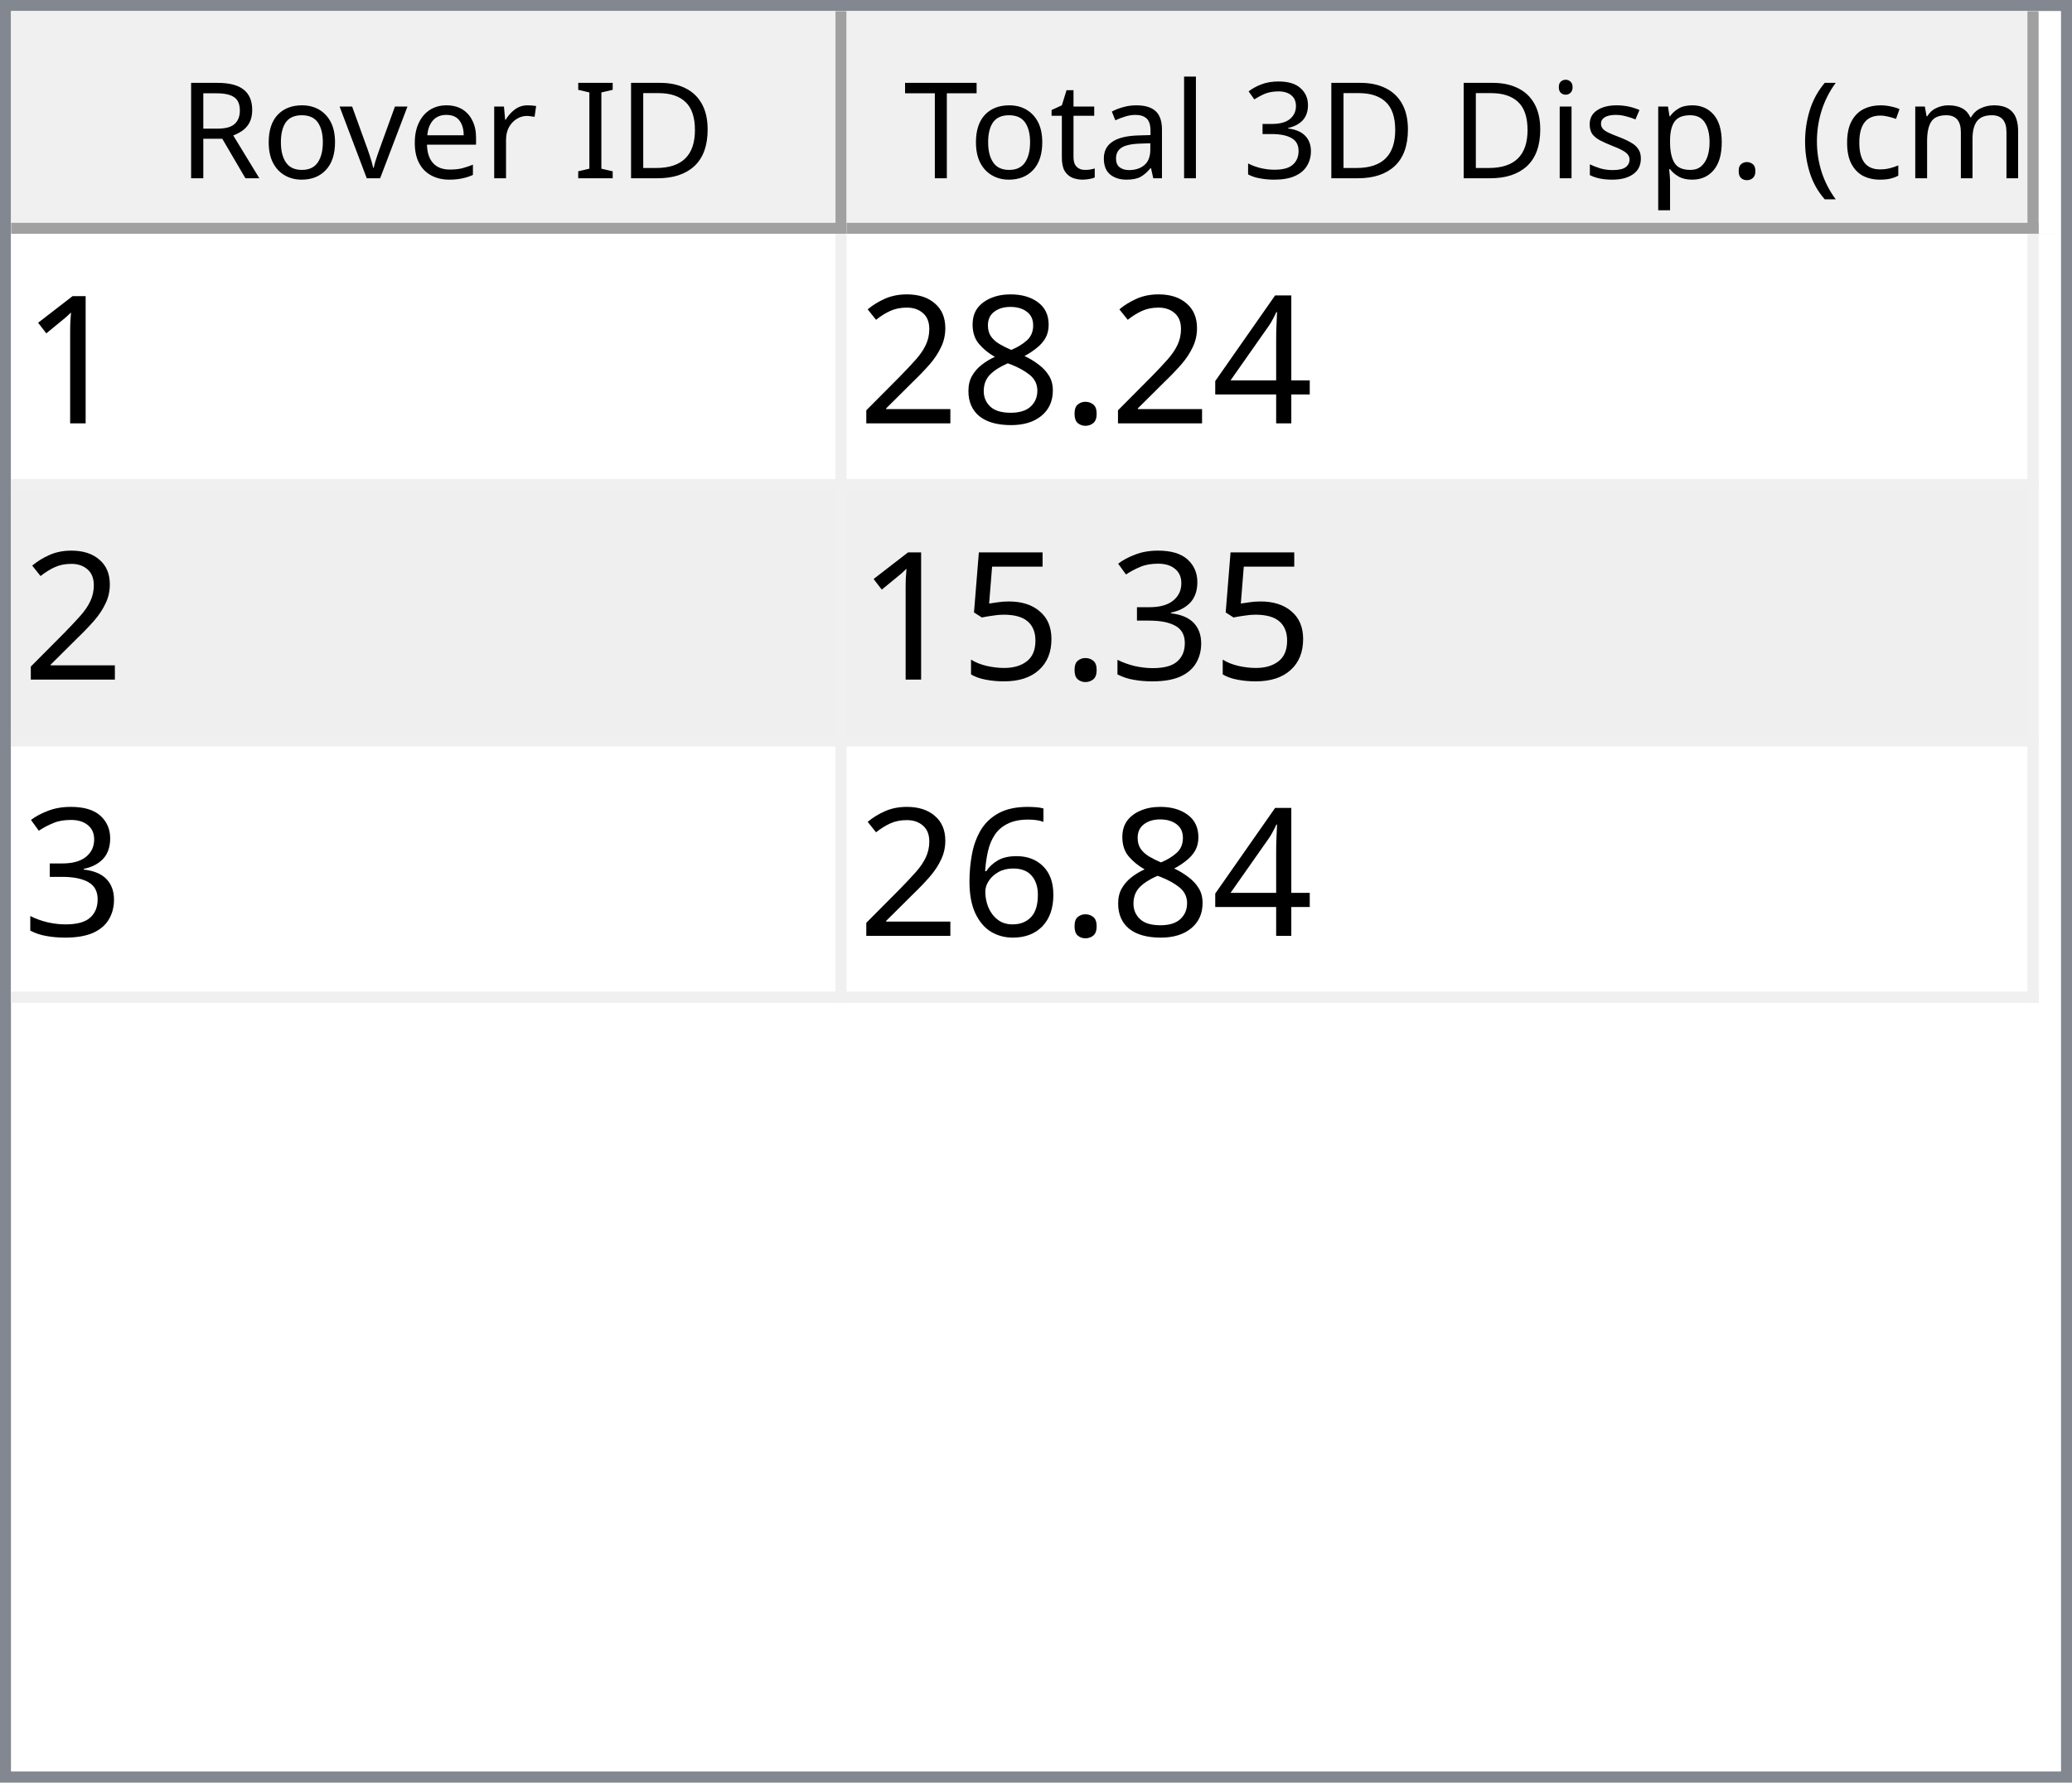
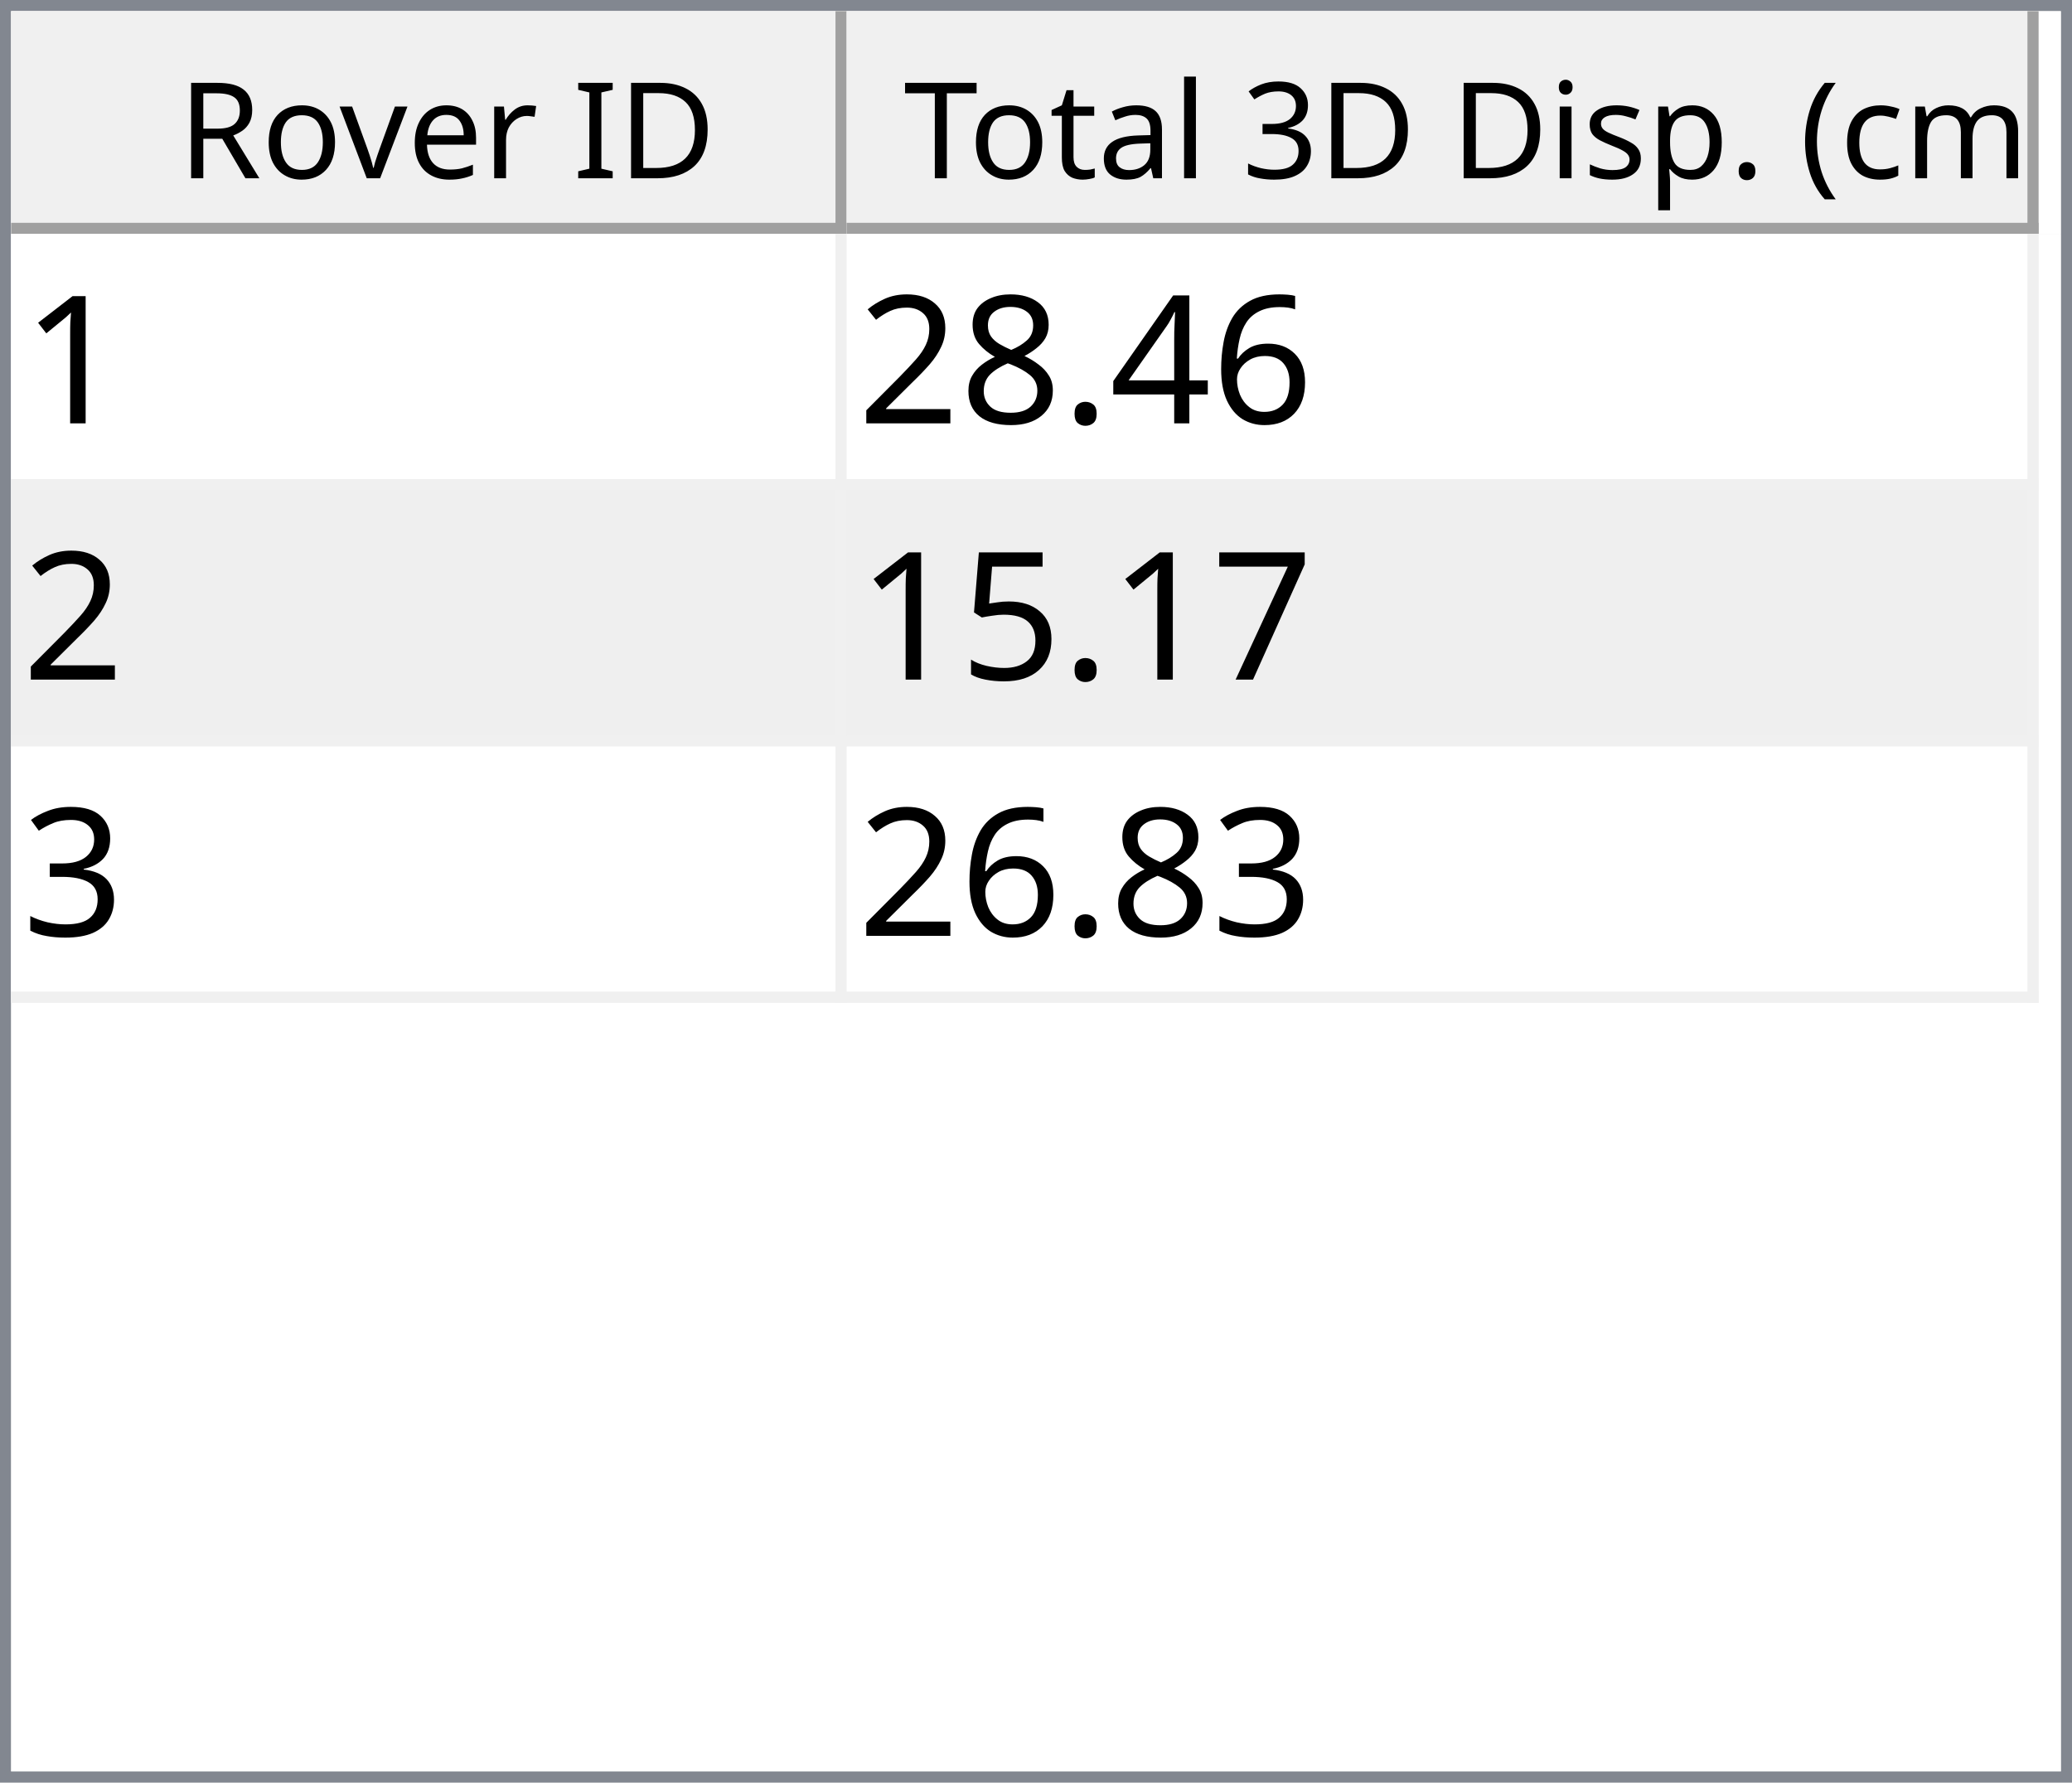
<svg xmlns="http://www.w3.org/2000/svg" style="fill-opacity:1; color-rendering:auto; color-interpolation:auto; text-rendering:auto; stroke:black; stroke-linecap:square; stroke-miterlimit:10; shape-rendering:auto; stroke-opacity:1; fill:black; stroke-dasharray:none; font-weight:normal; stroke-width:1; font-family:'Dialog'; font-style:normal; stroke-linejoin:miter; font-size:12px; stroke-dashoffset:0; image-rendering:auto;" width="186" height="160">
  <defs id="genericDefs" />
  <g>
    <defs id="defs1">
      <clipPath clipPathUnits="userSpaceOnUse" id="clipPath1">
        <path d="M0 0 L186 0 L186 160 L0 160 L0 0 Z" />
      </clipPath>
      <clipPath clipPathUnits="userSpaceOnUse" id="clipPath2">
        <path d="M0 0 L0 160 L186 160 L186 0 Z" />
      </clipPath>
      <clipPath clipPathUnits="userSpaceOnUse" id="clipPath3">
        <path d="M0 0 L0 20 L184 20 L184 0 Z" />
      </clipPath>
      <clipPath clipPathUnits="userSpaceOnUse" id="clipPath4">
        <path d="M0 0 L0 20 L75 20 L75 0 Z" />
      </clipPath>
      <clipPath clipPathUnits="userSpaceOnUse" id="clipPath5">
        <path d="M1 1 L1 19 L74 19 L74 1 Z" />
      </clipPath>
      <clipPath clipPathUnits="userSpaceOnUse" id="clipPath6">
        <path d="M0 0 L0 18 L73 18 L73 0 Z" />
      </clipPath>
      <clipPath clipPathUnits="userSpaceOnUse" id="clipPath7">
        <path d="M-0.5 -0.5 L-0.5 19.5 L74.5 19.5 L74.5 -0.5 Z" />
      </clipPath>
      <clipPath clipPathUnits="userSpaceOnUse" id="clipPath8">
        <path d="M0 0 L0 20 L107 20 L107 0 Z" />
      </clipPath>
      <clipPath clipPathUnits="userSpaceOnUse" id="clipPath9">
        <path d="M1 1 L1 19 L106 19 L106 1 Z" />
      </clipPath>
      <clipPath clipPathUnits="userSpaceOnUse" id="clipPath10">
        <path d="M0 0 L0 18 L105 18 L105 0 Z" />
      </clipPath>
      <clipPath clipPathUnits="userSpaceOnUse" id="clipPath11">
        <path d="M-0.5 -0.5 L-0.5 19.5 L106.5 19.5 L106.5 -0.5 Z" />
      </clipPath>
      <clipPath clipPathUnits="userSpaceOnUse" id="clipPath12">
        <path d="M0 0 L0 138 L184 138 L184 0 Z" />
      </clipPath>
      <clipPath clipPathUnits="userSpaceOnUse" id="clipPath13">
        <path d="M0 0 L0 69 L182 69 L182 0 Z" />
      </clipPath>
      <clipPath clipPathUnits="userSpaceOnUse" id="clipPath14">
        <path d="M-0.5 -0.5 L-0.5 68.5 L181.5 68.5 L181.5 -0.5 Z" />
      </clipPath>
      <clipPath clipPathUnits="userSpaceOnUse" id="clipPath15">
        <path d="M0 0 L0 22 L74 22 L74 0 Z" />
      </clipPath>
      <clipPath clipPathUnits="userSpaceOnUse" id="clipPath16">
        <path d="M0 0 L0 22 L106 22 L106 0 Z" />
      </clipPath>
      <font horiz-adv-x="64.551" id="font1">
        <font-face ascent="107.91" descent="25.098" units-per-em="100" style="font-style:normal; font-family:Segoe UI; font-weight:normal;" />
        <missing-glyph horiz-adv-x="64.551" d="M8.109 0 L8.109 68.266 L56.453 68.266 L56.453 0 L8.109 0 ZM15.328 7.234 L49.219 7.234 L49.219 61.031 L15.328 61.031 L15.328 7.234 Z" />
        <glyph unicode="D" horiz-adv-x="70.117" d="M9.188 0 L9.188 70.016 L28.516 70.016 Q65.531 70.016 65.531 35.891 Q65.531 19.672 55.25 9.836 Q44.969 0 27.734 0 L9.188 0 ZM17.391 62.594 L17.391 7.422 L27.828 7.422 Q41.609 7.422 49.273 14.797 Q56.938 22.172 56.938 35.688 Q56.938 62.594 28.328 62.594 L17.391 62.594 Z" />
        <glyph unicode="I" horiz-adv-x="26.611" d="M17.391 0 L9.188 0 L9.188 70.016 L17.391 70.016 L17.391 0 Z" />
        <glyph unicode=" " horiz-adv-x="27.393" d="" />
        <glyph unicode="r" horiz-adv-x="34.766" d="M34.188 41.891 Q32.078 43.5 28.125 43.5 Q23 43.5 19.555 38.672 Q16.109 33.844 16.109 25.484 L16.109 0 L8.109 0 L8.109 50 L16.109 50 L16.109 39.703 L16.312 39.703 Q18.016 44.969 21.531 47.922 Q25.047 50.875 29.391 50.875 Q32.516 50.875 34.188 50.203 L34.188 41.891 Z" />
        <glyph unicode="e" horiz-adv-x="52.295" d="M48.297 23 L12.984 23 Q13.188 14.656 17.484 10.109 Q21.781 5.562 29.297 5.562 Q37.75 5.562 44.828 11.141 L44.828 3.609 Q38.234 -1.172 27.391 -1.172 Q16.797 -1.172 10.742 5.641 Q4.688 12.453 4.688 24.812 Q4.688 36.469 11.305 43.82 Q17.922 51.172 27.734 51.172 Q37.547 51.172 42.922 44.828 Q48.297 38.484 48.297 27.203 L48.297 23 ZM40.094 29.781 Q40.047 36.719 36.75 40.578 Q33.453 44.438 27.594 44.438 Q21.922 44.438 17.969 40.383 Q14.016 36.328 13.094 29.781 L40.094 29.781 Z" />
        <glyph unicode="v" horiz-adv-x="47.9" d="M47.406 50 L27.484 0 L19.625 0 L0.688 50 L9.469 50 L22.172 13.672 Q23.578 9.672 23.922 6.688 L24.125 6.688 Q24.609 10.453 25.688 13.484 L38.969 50 L47.406 50 Z" />
        <glyph unicode="o" horiz-adv-x="58.594" d="M29 -1.172 Q17.922 -1.172 11.305 5.836 Q4.688 12.844 4.688 24.422 Q4.688 37.016 11.57 44.094 Q18.453 51.172 30.172 51.172 Q41.359 51.172 47.633 44.289 Q53.906 37.406 53.906 25.203 Q53.906 13.234 47.141 6.031 Q40.375 -1.172 29 -1.172 ZM29.594 44.438 Q21.875 44.438 17.383 39.188 Q12.891 33.938 12.891 24.703 Q12.891 15.828 17.43 10.695 Q21.969 5.562 29.594 5.562 Q37.359 5.562 41.531 10.594 Q45.703 15.625 45.703 24.906 Q45.703 34.281 41.531 39.359 Q37.359 44.438 29.594 44.438 Z" />
        <glyph unicode="R" horiz-adv-x="59.814" d="M59.375 0 L49.609 0 L37.891 19.625 Q36.281 22.359 34.766 24.289 Q33.25 26.219 31.664 27.438 Q30.078 28.656 28.25 29.219 Q26.422 29.781 24.125 29.781 L17.391 29.781 L17.391 0 L9.188 0 L9.188 70.016 L30.078 70.016 Q34.672 70.016 38.555 68.867 Q42.438 67.719 45.289 65.375 Q48.141 63.031 49.758 59.547 Q51.375 56.062 51.375 51.375 Q51.375 47.703 50.273 44.656 Q49.172 41.609 47.148 39.211 Q45.125 36.812 42.266 35.133 Q39.406 33.453 35.844 32.516 L35.844 32.328 Q37.594 31.547 38.891 30.547 Q40.188 29.547 41.359 28.18 Q42.531 26.812 43.68 25.078 Q44.828 23.344 46.234 21.047 L59.375 0 ZM17.391 62.594 L17.391 37.203 L28.516 37.203 Q31.594 37.203 34.203 38.133 Q36.812 39.062 38.719 40.797 Q40.625 42.531 41.703 45.047 Q42.781 47.562 42.781 50.688 Q42.781 56.297 39.141 59.445 Q35.5 62.594 28.609 62.594 L17.391 62.594 Z" />
        <glyph unicode=")" horiz-adv-x="30.176" d="M8.297 -15.922 L1.172 -15.922 Q16.406 2.344 16.406 26.812 Q16.406 51.469 1.078 70.016 L8.297 70.016 Q23.531 52.156 23.531 26.703 Q23.531 1.375 8.297 -15.922 Z" />
        <glyph unicode="m" horiz-adv-x="86.133" d="M79.109 0 L71.094 0 L71.094 28.719 Q71.094 37.016 68.531 40.727 Q65.969 44.438 59.906 44.438 Q54.781 44.438 51.195 39.75 Q47.609 35.062 47.609 28.516 L47.609 0 L39.594 0 L39.594 29.688 Q39.594 44.438 28.219 44.438 Q22.953 44.438 19.531 40.016 Q16.109 35.594 16.109 28.516 L16.109 0 L8.109 0 L8.109 50 L16.109 50 L16.109 42.094 L16.312 42.094 Q21.625 51.172 31.844 51.172 Q36.969 51.172 40.773 48.312 Q44.578 45.453 46 40.828 Q51.562 51.172 62.594 51.172 Q79.109 51.172 79.109 30.812 L79.109 0 Z" />
        <glyph unicode="c" horiz-adv-x="46.191" d="M42.188 2.297 Q36.422 -1.172 28.516 -1.172 Q17.828 -1.172 11.258 5.789 Q4.688 12.75 4.688 23.828 Q4.688 36.188 11.766 43.68 Q18.844 51.172 30.672 51.172 Q37.25 51.172 42.281 48.734 L42.281 40.531 Q36.719 44.438 30.375 44.438 Q22.703 44.438 17.797 38.945 Q12.891 33.453 12.891 24.516 Q12.891 15.719 17.508 10.641 Q22.125 5.562 29.891 5.562 Q36.422 5.562 42.188 9.906 L42.188 2.297 Z" />
        <glyph unicode="(" horiz-adv-x="30.176" d="M29.109 -15.922 L21.969 -15.922 Q6.844 1.375 6.844 26.703 Q6.844 52.156 21.969 70.016 L29.203 70.016 Q13.875 51.469 13.875 26.812 Q13.875 2.344 29.109 -15.922 Z" />
        <glyph unicode="." horiz-adv-x="21.68" d="M10.891 -1.078 Q8.641 -1.078 7.055 0.539 Q5.469 2.156 5.469 4.391 Q5.469 6.641 7.055 8.273 Q8.641 9.906 10.891 9.906 Q13.188 9.906 14.797 8.273 Q16.406 6.641 16.406 4.391 Q16.406 2.156 14.797 0.539 Q13.188 -1.078 10.891 -1.078 Z" />
        <glyph unicode="p" horiz-adv-x="58.789" d="M16.312 7.234 L16.109 7.234 L16.109 -23 L8.109 -23 L8.109 50 L16.109 50 L16.109 41.219 L16.312 41.219 Q22.219 51.172 33.594 51.172 Q43.266 51.172 48.688 44.461 Q54.109 37.75 54.109 26.469 Q54.109 13.922 48 6.375 Q41.891 -1.172 31.297 -1.172 Q21.578 -1.172 16.312 7.234 ZM16.109 27.391 L16.109 20.406 Q16.109 14.203 20.141 9.883 Q24.172 5.562 30.375 5.562 Q37.641 5.562 41.773 11.133 Q45.906 16.703 45.906 26.609 Q45.906 34.969 42.047 39.703 Q38.188 44.438 31.594 44.438 Q24.609 44.438 20.359 39.578 Q16.109 34.719 16.109 27.391 Z" />
        <glyph unicode="s" horiz-adv-x="42.432" d="M5.078 1.812 L5.078 10.406 Q11.625 5.562 19.484 5.562 Q30.031 5.562 30.031 12.594 Q30.031 14.594 29.125 15.992 Q28.219 17.391 26.68 18.461 Q25.141 19.531 23.07 20.383 Q21 21.234 18.609 22.172 Q15.281 23.484 12.766 24.828 Q10.25 26.172 8.57 27.859 Q6.891 29.547 6.031 31.695 Q5.172 33.844 5.172 36.719 Q5.172 40.234 6.789 42.945 Q8.406 45.656 11.086 47.484 Q13.766 49.312 17.211 50.242 Q20.656 51.172 24.312 51.172 Q30.812 51.172 35.938 48.922 L35.938 40.828 Q30.422 44.438 23.25 44.438 Q21 44.438 19.195 43.922 Q17.391 43.406 16.094 42.477 Q14.797 41.547 14.086 40.258 Q13.375 38.969 13.375 37.406 Q13.375 35.453 14.086 34.133 Q14.797 32.812 16.164 31.789 Q17.531 30.766 19.484 29.938 Q21.438 29.109 23.922 28.125 Q27.25 26.859 29.883 25.516 Q32.516 24.172 34.375 22.484 Q36.234 20.797 37.234 18.602 Q38.234 16.406 38.234 13.375 Q38.234 9.672 36.602 6.938 Q34.969 4.203 32.234 2.398 Q29.5 0.594 25.93 -0.289 Q22.359 -1.172 18.453 -1.172 Q10.75 -1.172 5.078 1.812 Z" />
        <glyph unicode="i" horiz-adv-x="24.219" d="M12.203 62.703 Q10.062 62.703 8.547 64.164 Q7.031 65.625 7.031 67.875 Q7.031 70.125 8.547 71.609 Q10.062 73.094 12.203 73.094 Q14.406 73.094 15.945 71.609 Q17.484 70.125 17.484 67.875 Q17.484 65.719 15.945 64.211 Q14.406 62.703 12.203 62.703 ZM16.109 0 L8.109 0 L8.109 50 L16.109 50 L16.109 0 Z" />
        <glyph unicode="3" horiz-adv-x="53.906" d="M46.531 19.828 Q46.531 15.094 44.75 11.211 Q42.969 7.328 39.719 4.57 Q36.469 1.812 31.93 0.297 Q27.391 -1.219 21.922 -1.219 Q11.922 -1.219 6 2.594 L6 11.188 Q13.094 5.609 22.219 5.609 Q25.875 5.609 28.828 6.539 Q31.781 7.469 33.906 9.227 Q36.031 10.984 37.18 13.477 Q38.328 15.969 38.328 19.094 Q38.328 32.812 18.797 32.812 L12.984 32.812 L12.984 39.594 L18.5 39.594 Q35.797 39.594 35.797 52.484 Q35.797 64.406 22.609 64.406 Q15.188 64.406 8.688 59.422 L8.688 67.188 Q15.375 71.188 24.609 71.188 Q29 71.188 32.57 69.969 Q36.141 68.75 38.68 66.555 Q41.219 64.359 42.609 61.281 Q44 58.203 44 54.5 Q44 40.672 30.031 36.719 L30.031 36.531 Q33.594 36.141 36.625 34.797 Q39.656 33.453 41.852 31.305 Q44.047 29.156 45.289 26.25 Q46.531 23.344 46.531 19.828 Z" />
        <glyph unicode="l" horiz-adv-x="24.219" d="M16.109 0 L8.109 0 L8.109 74.031 L16.109 74.031 L16.109 0 Z" />
        <glyph unicode="a" horiz-adv-x="50.879" d="M43.891 0 L35.891 0 L35.891 7.812 L35.688 7.812 Q30.469 -1.172 20.312 -1.172 Q12.844 -1.172 8.617 2.781 Q4.391 6.734 4.391 13.281 Q4.391 27.297 20.906 29.594 L35.891 31.688 Q35.891 44.438 25.594 44.438 Q16.547 44.438 9.281 38.281 L9.281 46.484 Q16.656 51.172 26.266 51.172 Q43.891 51.172 43.891 32.516 L43.891 0 ZM35.891 25.297 L23.828 23.641 Q18.266 22.859 15.43 20.875 Q12.594 18.891 12.594 13.875 Q12.594 10.203 15.211 7.883 Q17.828 5.562 22.172 5.562 Q28.125 5.562 32.008 9.742 Q35.891 13.922 35.891 20.312 L35.891 25.297 Z" />
        <glyph unicode="t" horiz-adv-x="33.887" d="M31.297 0.484 Q28.469 -1.078 23.828 -1.078 Q10.688 -1.078 10.688 13.578 L10.688 43.172 L2.094 43.172 L2.094 50 L10.688 50 L10.688 62.203 L18.703 64.797 L18.703 50 L31.297 50 L31.297 43.172 L18.703 43.172 L18.703 14.984 Q18.703 9.969 20.414 7.82 Q22.125 5.672 26.078 5.672 Q29.109 5.672 31.297 7.328 L31.297 0.484 Z" />
        <glyph unicode="T" horiz-adv-x="52.393" d="M50.594 62.594 L30.375 62.594 L30.375 0 L22.172 0 L22.172 62.594 L2 62.594 L2 70.016 L50.594 70.016 L50.594 62.594 Z" />
      </font>
      <font horiz-adv-x="75.0" id="font2">
        <font-face ascent="100.537" descent="21.973" units-per-em="100" style="font-style:normal; font-family:sans-serif; font-weight:normal;" />
        <missing-glyph horiz-adv-x="75.0" d="M12.5 0 L12.5 62.5 L62.5 62.5 L62.5 0 L12.5 0 ZM14.062 1.562 L60.938 1.562 L60.938 60.938 L14.062 60.938 L14.062 1.562 Z" />
        <glyph unicode="1" horiz-adv-x="55.615" d="M37.25 0 L28.469 0 L28.469 56 Q25.297 52.984 20.141 49.953 Q14.984 46.922 10.891 45.406 L10.891 53.906 Q18.266 57.375 23.781 62.305 Q29.297 67.234 31.594 71.875 L37.25 71.875 L37.25 0 Z" />
+         <glyph unicode="6" horiz-adv-x="55.615" d="M49.75 54.047 L41.016 53.375 Q39.844 58.547 37.703 60.891 Q34.125 64.656 28.906 64.656 Q24.703 64.656 21.531 62.312 Q17.391 59.281 14.992 53.469 Q12.594 47.656 12.5 36.922 Q15.672 41.75 20.266 44.094 Q24.859 46.438 29.891 46.438 Q38.672 46.438 44.852 39.969 Q51.031 33.5 51.031 23.25 Q51.031 16.5 48.125 10.719 Q45.219 4.938 40.141 1.859 Q35.062 -1.219 28.609 -1.219 Q17.625 -1.219 10.695 6.859 Q3.766 14.938 3.766 33.5 Q3.766 54.25 11.422 63.672 Q18.109 71.875 29.438 71.875 Q37.891 71.875 43.289 67.141 Q48.688 62.406 49.75 54.047 ZM13.875 23.188 Q13.875 18.656 15.797 14.508 Q17.719 10.359 21.188 8.18 Q24.656 6 28.469 6 Q34.031 6 38.039 10.492 Q42.047 14.984 42.047 22.703 Q42.047 30.125 38.086 34.398 Q34.125 38.672 28.125 38.672 Q22.172 38.672 18.023 34.398 Q13.875 30.125 13.875 23.188 Z" />
        <glyph unicode="4" horiz-adv-x="55.615" d="M32.328 0 L32.328 17.141 L1.266 17.141 L1.266 25.203 L33.938 71.578 L41.109 71.578 L41.109 25.203 L50.781 25.203 L50.781 17.141 L41.109 17.141 L41.109 0 L32.328 0 ZM32.328 25.203 L32.328 57.469 L9.906 25.203 L32.328 25.203 Z" />
        <glyph unicode="." horiz-adv-x="27.783" d="M9.078 0 L9.078 10.016 L19.094 10.016 L19.094 0 L9.078 0 Z" />
        <glyph unicode="8" horiz-adv-x="55.615" d="M17.672 38.812 Q12.203 40.828 9.57 44.539 Q6.938 48.25 6.938 53.422 Q6.938 61.234 12.555 66.555 Q18.172 71.875 27.484 71.875 Q36.859 71.875 42.578 66.43 Q48.297 60.984 48.297 53.172 Q48.297 48.188 45.68 44.508 Q43.062 40.828 37.75 38.812 Q44.344 36.672 47.781 31.883 Q51.219 27.094 51.219 20.453 Q51.219 11.281 44.727 5.031 Q38.234 -1.219 27.641 -1.219 Q17.047 -1.219 10.547 5.055 Q4.047 11.328 4.047 20.703 Q4.047 27.688 7.594 32.398 Q11.141 37.109 17.672 38.812 ZM15.922 53.719 Q15.922 48.641 19.195 45.414 Q22.469 42.188 27.688 42.188 Q32.766 42.188 36.016 45.383 Q39.266 48.578 39.266 53.219 Q39.266 58.062 35.914 61.359 Q32.562 64.656 27.594 64.656 Q22.562 64.656 19.242 61.43 Q15.922 58.203 15.922 53.719 ZM13.094 20.656 Q13.094 16.891 14.875 13.375 Q16.656 9.859 20.172 7.93 Q23.688 6 27.734 6 Q34.031 6 38.133 10.055 Q42.234 14.109 42.234 20.359 Q42.234 26.703 38.016 30.859 Q33.797 35.016 27.438 35.016 Q21.234 35.016 17.164 30.914 Q13.094 26.812 13.094 20.656 Z" />
        <glyph unicode="2" horiz-adv-x="55.615" d="M50.344 8.453 L50.344 0 L3.031 0 Q2.938 3.172 4.047 6.109 Q5.859 10.938 9.836 15.625 Q13.812 20.312 21.344 26.469 Q33.016 36.031 37.117 41.625 Q41.219 47.219 41.219 52.203 Q41.219 57.422 37.477 61.008 Q33.734 64.594 27.734 64.594 Q21.391 64.594 17.578 60.789 Q13.766 56.984 13.719 50.25 L4.688 51.172 Q5.609 61.281 11.664 66.578 Q17.719 71.875 27.938 71.875 Q38.234 71.875 44.242 66.164 Q50.25 60.453 50.25 52 Q50.25 47.703 48.492 43.555 Q46.734 39.406 42.656 34.812 Q38.578 30.219 29.109 22.219 Q21.188 15.578 18.945 13.211 Q16.703 10.844 15.234 8.453 L50.344 8.453 Z" />
+         <glyph unicode="7" horiz-adv-x="55.615" d="M4.734 62.203 L4.734 70.656 L51.078 70.656 L51.078 63.812 Q44.234 56.547 37.523 44.484 Q30.812 32.422 27.156 19.672 Q24.516 10.688 23.781 0 L14.75 0 Q14.891 8.453 18.062 20.414 Q21.234 32.375 27.172 43.484 Q33.109 54.594 39.797 62.203 L4.734 62.203 Z" />
+         <glyph unicode="5" horiz-adv-x="55.615" d="M4.156 18.75 L13.375 19.531 Q14.406 12.797 18.141 9.398 Q21.875 6 27.156 6 Q33.5 6 37.891 10.789 Q42.281 15.578 42.281 23.484 Q42.281 31 38.062 35.352 Q33.844 39.703 27 39.703 Q22.75 39.703 19.336 37.773 Q15.922 35.844 13.969 32.766 L5.719 33.844 L12.641 70.609 L48.25 70.609 L48.25 62.203 L19.672 62.203 L15.828 42.969 Q22.266 47.469 29.344 47.469 Q38.719 47.469 45.164 40.969 Q51.609 34.469 51.609 24.266 Q51.609 14.547 45.953 7.469 Q39.062 -1.219 27.156 -1.219 Q17.391 -1.219 11.211 4.25 Q5.031 9.719 4.156 18.75 Z" />
        <glyph unicode="3" horiz-adv-x="55.615" d="M4.203 18.891 L12.984 20.062 Q14.5 12.594 18.141 9.297 Q21.781 6 27 6 Q33.203 6 37.477 10.297 Q41.75 14.594 41.75 20.953 Q41.75 27 37.797 30.93 Q33.844 34.859 27.734 34.859 Q25.25 34.859 21.531 33.891 L22.516 41.609 Q23.391 41.5 23.922 41.5 Q29.547 41.5 34.039 44.43 Q38.531 47.359 38.531 53.469 Q38.531 58.297 35.258 61.477 Q31.984 64.656 26.812 64.656 Q21.688 64.656 18.266 61.43 Q14.844 58.203 13.875 51.766 L5.078 53.328 Q6.688 62.156 12.398 67.016 Q18.109 71.875 26.609 71.875 Q32.469 71.875 37.398 69.359 Q42.328 66.844 44.945 62.5 Q47.562 58.156 47.562 53.266 Q47.562 48.641 45.07 44.828 Q42.578 41.016 37.703 38.766 Q44.047 37.312 47.562 32.695 Q51.078 28.078 51.078 21.141 Q51.078 11.766 44.242 5.25 Q37.406 -1.266 26.953 -1.266 Q17.531 -1.266 11.305 4.352 Q5.078 9.969 4.203 18.891 Z" />
-         <glyph unicode="5" horiz-adv-x="55.615" d="M4.156 18.75 L13.375 19.531 Q14.406 12.797 18.141 9.398 Q21.875 6 27.156 6 Q33.5 6 37.891 10.789 Q42.281 15.578 42.281 23.484 Q42.281 31 38.062 35.352 Q33.844 39.703 27 39.703 Q22.75 39.703 19.336 37.773 Q15.922 35.844 13.969 32.766 L5.719 33.844 L12.641 70.609 L48.25 70.609 L48.25 62.203 L19.672 62.203 L15.828 42.969 Q22.266 47.469 29.344 47.469 Q38.719 47.469 45.164 40.969 Q51.609 34.469 51.609 24.266 Q51.609 14.547 45.953 7.469 Q39.062 -1.219 27.156 -1.219 Q17.391 -1.219 11.211 4.25 Q5.031 9.719 4.156 18.75 Z" />
-         <glyph unicode="6" horiz-adv-x="55.615" d="M49.75 54.047 L41.016 53.375 Q39.844 58.547 37.703 60.891 Q34.125 64.656 28.906 64.656 Q24.703 64.656 21.531 62.312 Q17.391 59.281 14.992 53.469 Q12.594 47.656 12.5 36.922 Q15.672 41.75 20.266 44.094 Q24.859 46.438 29.891 46.438 Q38.672 46.438 44.852 39.969 Q51.031 33.5 51.031 23.25 Q51.031 16.5 48.125 10.719 Q45.219 4.938 40.141 1.859 Q35.062 -1.219 28.609 -1.219 Q17.625 -1.219 10.695 6.859 Q3.766 14.938 3.766 33.5 Q3.766 54.25 11.422 63.672 Q18.109 71.875 29.438 71.875 Q37.891 71.875 43.289 67.141 Q48.688 62.406 49.75 54.047 ZM13.875 23.188 Q13.875 18.656 15.797 14.508 Q17.719 10.359 21.188 8.18 Q24.656 6 28.469 6 Q34.031 6 38.039 10.492 Q42.047 14.984 42.047 22.703 Q42.047 30.125 38.086 34.398 Q34.125 38.672 28.125 38.672 Q22.172 38.672 18.023 34.398 Q13.875 30.125 13.875 23.188 Z" />
      </font>
    </defs>
    <g style="fill:white; stroke:white;">
      <rect x="0" y="0" width="186" style="clip-path:url(#clipPath1); stroke:none;" height="160" />
    </g>
    <g style="fill:white; text-rendering:optimizeSpeed; color-rendering:optimizeSpeed; image-rendering:optimizeSpeed; shape-rendering:crispEdges; stroke:white; color-interpolation:sRGB;">
      <rect x="0" width="186" height="160" y="0" style="stroke:none;" />
      <path style="stroke:none;" d="M0 160 L186 160 L186 0 L0 0 Z" />
    </g>
    <g style="fill:rgb(240,240,240); font-family:'Segoe UI'; stroke:rgb(240,240,240);">
      <rect x="0" y="0" width="186" style="clip-path:url(#clipPath2); stroke:none;" height="160" />
    </g>
    <g style="fill:rgb(130,135,144); font-family:'Segoe UI'; stroke:rgb(130,135,144);">
      <path d="M0 0 L186 0 L186 160 L0 160 L0 0 ZM1 1 L185 1 L185 159 L1 159 L1 1 Z" style="fill-rule:evenodd; clip-path:url(#clipPath2); stroke:none;" />
    </g>
    <g style="fill:white; font-family:'Segoe UI'; stroke:white;" transform="translate(1,1)">
      <rect x="0" y="0" width="184" style="clip-path:url(#clipPath3); stroke:none;" height="20" />
    </g>
    <g style="fill:rgb(240,240,240); font-family:'Segoe UI'; stroke:rgb(240,240,240);" transform="translate(1,1)">
      <rect x="0" y="0" width="75" style="clip-path:url(#clipPath4); stroke:none;" height="20" />
    </g>
    <g style="font-family:'Segoe UI';" transform="translate(2,2)">
      <text x="14" xml:space="preserve" y="14" style="clip-path:url(#clipPath6); stroke:none;">Rover ID</text>
    </g>
    <g style="fill:rgb(160,160,160); font-family:'Segoe UI'; stroke:rgb(160,160,160); stroke-linejoin:bevel;" transform="translate(1.5,1.5)">
      <line x1="74" x2="74" y1="0" style="fill:none; clip-path:url(#clipPath7);" y2="19" />
    </g>
    <g style="fill:rgb(160,160,160); font-family:'Segoe UI'; stroke:rgb(160,160,160); stroke-linejoin:bevel;" transform="matrix(1,0,0,1,1,1) translate(0.5,0.5)">
      <line x1="0" x2="74" y1="19" style="fill:none; clip-path:url(#clipPath7);" y2="19" />
    </g>
    <g style="fill:rgb(240,240,240); font-family:'Segoe UI'; stroke:rgb(240,240,240);" transform="translate(76,1)">
      <rect x="0" y="0" width="107" style="clip-path:url(#clipPath8); stroke:none;" height="20" />
    </g>
    <g style="font-family:'Segoe UI';" transform="translate(77,2)">
      <text x="1" xml:space="preserve" y="14" style="clip-path:url(#clipPath10); stroke:none;"> Total 3D Disp. (cm)</text>
    </g>
    <g style="fill:rgb(160,160,160); font-family:'Segoe UI'; stroke:rgb(160,160,160); stroke-linejoin:bevel;" transform="translate(76.5,1.5)">
      <line x1="106" x2="106" y1="0" style="fill:none; clip-path:url(#clipPath11);" y2="19" />
    </g>
    <g style="fill:rgb(160,160,160); font-family:'Segoe UI'; stroke:rgb(160,160,160); stroke-linejoin:bevel;" transform="matrix(1,0,0,1,76,1) translate(0.5,0.5)">
      <line x1="0" x2="106" y1="19" style="fill:none; clip-path:url(#clipPath11);" y2="19" />
    </g>
    <g style="fill:white; font-family:'Segoe UI'; stroke:white;" transform="translate(1,21)">
      <rect x="0" y="0" width="184" style="clip-path:url(#clipPath12); stroke:none;" height="138" />
    </g>
    <g style="fill:rgb(240,240,240); font-size:16px; font-family:sans-serif; stroke:rgb(240,240,240);" transform="translate(1,21)">
      <rect x="0" y="0" width="182" style="clip-path:url(#clipPath13); stroke:none;" height="69" />
      <line transform="translate(0.5,0.5)" x1="0" x2="181" y1="22" style="clip-path:url(#clipPath14); fill:none; stroke-linejoin:bevel;" y2="22" />
    </g>
    <g transform="matrix(1,0,0,1,1,21) translate(0.5,0.5)" style="fill:rgb(240,240,240); font-size:16px; font-family:sans-serif; stroke:rgb(240,240,240); stroke-linejoin:bevel;">
      <line x1="0" x2="181" y1="45" style="fill:none; clip-path:url(#clipPath14);" y2="45" />
    </g>
    <g transform="matrix(1,0,0,1,1,21) translate(0.5,0.5)" style="fill:rgb(240,240,240); font-size:16px; font-family:sans-serif; stroke:rgb(240,240,240); stroke-linejoin:bevel;">
      <line x1="0" x2="181" y1="68" style="fill:none; clip-path:url(#clipPath14);" y2="68" />
    </g>
    <g transform="matrix(1,0,0,1,1,21) translate(0.5,0.5)" style="fill:rgb(240,240,240); font-size:16px; font-family:sans-serif; stroke:rgb(240,240,240); stroke-linejoin:bevel;">
      <line x1="74" x2="74" y1="0" style="fill:none; clip-path:url(#clipPath14);" y2="68" />
    </g>
    <g transform="matrix(1,0,0,1,1,21) translate(0.5,0.5)" style="fill:rgb(240,240,240); font-size:16px; font-family:sans-serif; stroke:rgb(240,240,240); stroke-linejoin:bevel;">
      <line x1="181" x2="181" y1="0" style="fill:none; clip-path:url(#clipPath14);" y2="68" />
    </g>
    <g style="fill:white; font-size:16px; font-family:sans-serif; stroke:white;" transform="matrix(1,0,0,1,1,21)">
      <rect x="0" y="0" width="74" style="clip-path:url(#clipPath15); stroke:none;" height="22" />
      <text x="1" y="17" style="fill:black; clip-path:url(#clipPath15); stroke:none;" xml:space="preserve">1</text>
    </g>
    <g style="fill:white; font-size:16px; font-family:sans-serif; stroke:white;" transform="matrix(1,0,0,1,1,21) translate(75,0)">
      <rect x="0" y="0" width="106" style="clip-path:url(#clipPath16); stroke:none;" height="22" />
-       <text x="1" y="17" style="fill:black; clip-path:url(#clipPath16); stroke:none;" xml:space="preserve">28.24</text>
+       <text x="1" y="17" style="fill:black; clip-path:url(#clipPath16); stroke:none;" xml:space="preserve">28.46</text>
    </g>
    <g style="fill:rgb(239,239,239); font-size:16px; font-family:sans-serif; stroke:rgb(239,239,239);" transform="matrix(1,0,0,1,1,21) translate(0,23)">
      <rect x="0" y="0" width="74" style="clip-path:url(#clipPath15); stroke:none;" height="22" />
      <text x="1" y="17" style="fill:black; clip-path:url(#clipPath15); stroke:none;" xml:space="preserve">2</text>
    </g>
    <g style="fill:rgb(239,239,239); font-size:16px; font-family:sans-serif; stroke:rgb(239,239,239);" transform="matrix(1,0,0,1,1,21) translate(75,23)">
      <rect x="0" y="0" width="106" style="clip-path:url(#clipPath16); stroke:none;" height="22" />
-       <text x="1" y="17" style="fill:black; clip-path:url(#clipPath16); stroke:none;" xml:space="preserve">15.35</text>
+       <text x="1" y="17" style="fill:black; clip-path:url(#clipPath16); stroke:none;" xml:space="preserve">15.17</text>
    </g>
    <g style="fill:white; font-size:16px; font-family:sans-serif; stroke:white;" transform="matrix(1,0,0,1,1,21) translate(0,46)">
      <rect x="0" y="0" width="74" style="clip-path:url(#clipPath15); stroke:none;" height="22" />
      <text x="1" y="17" style="fill:black; clip-path:url(#clipPath15); stroke:none;" xml:space="preserve">3</text>
    </g>
    <g style="fill:white; font-size:16px; font-family:sans-serif; stroke:white;" transform="matrix(1,0,0,1,1,21) translate(75,46)">
      <rect x="0" y="0" width="106" style="clip-path:url(#clipPath16); stroke:none;" height="22" />
-       <text x="1" y="17" style="fill:black; clip-path:url(#clipPath16); stroke:none;" xml:space="preserve">26.84</text>
+       <text x="1" y="17" style="fill:black; clip-path:url(#clipPath16); stroke:none;" xml:space="preserve">26.83</text>
    </g>
  </g>
</svg>
